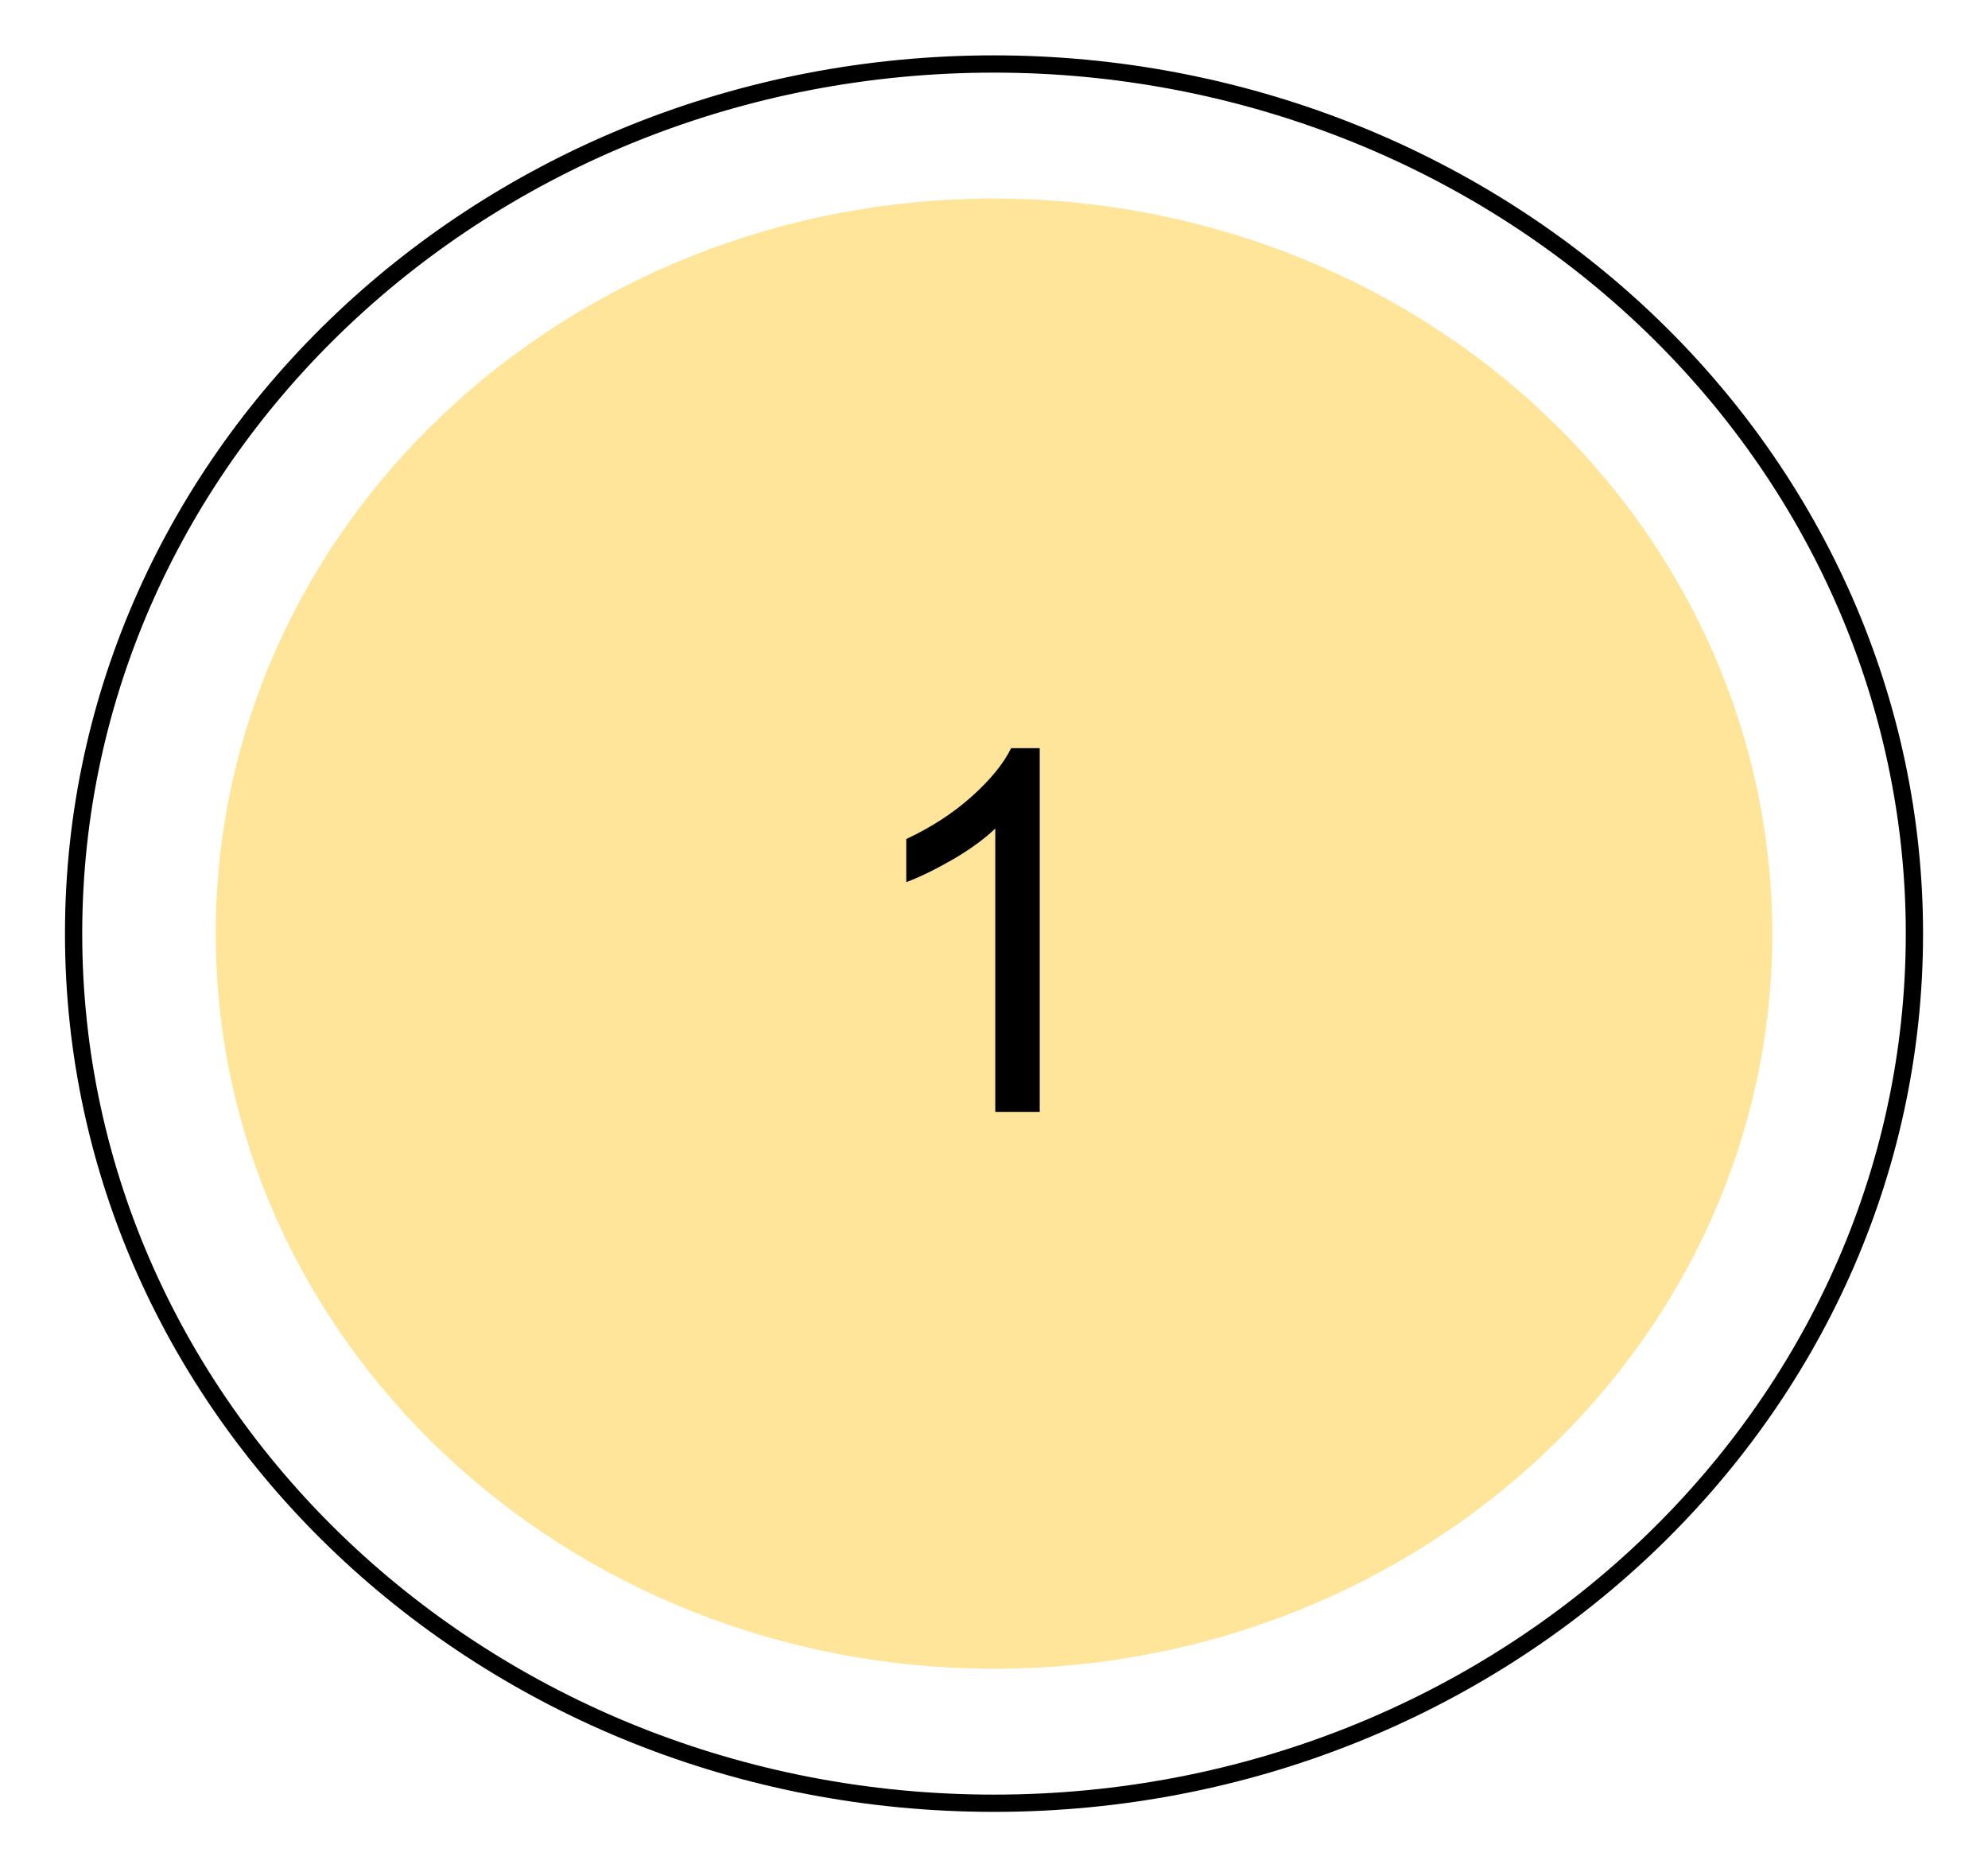
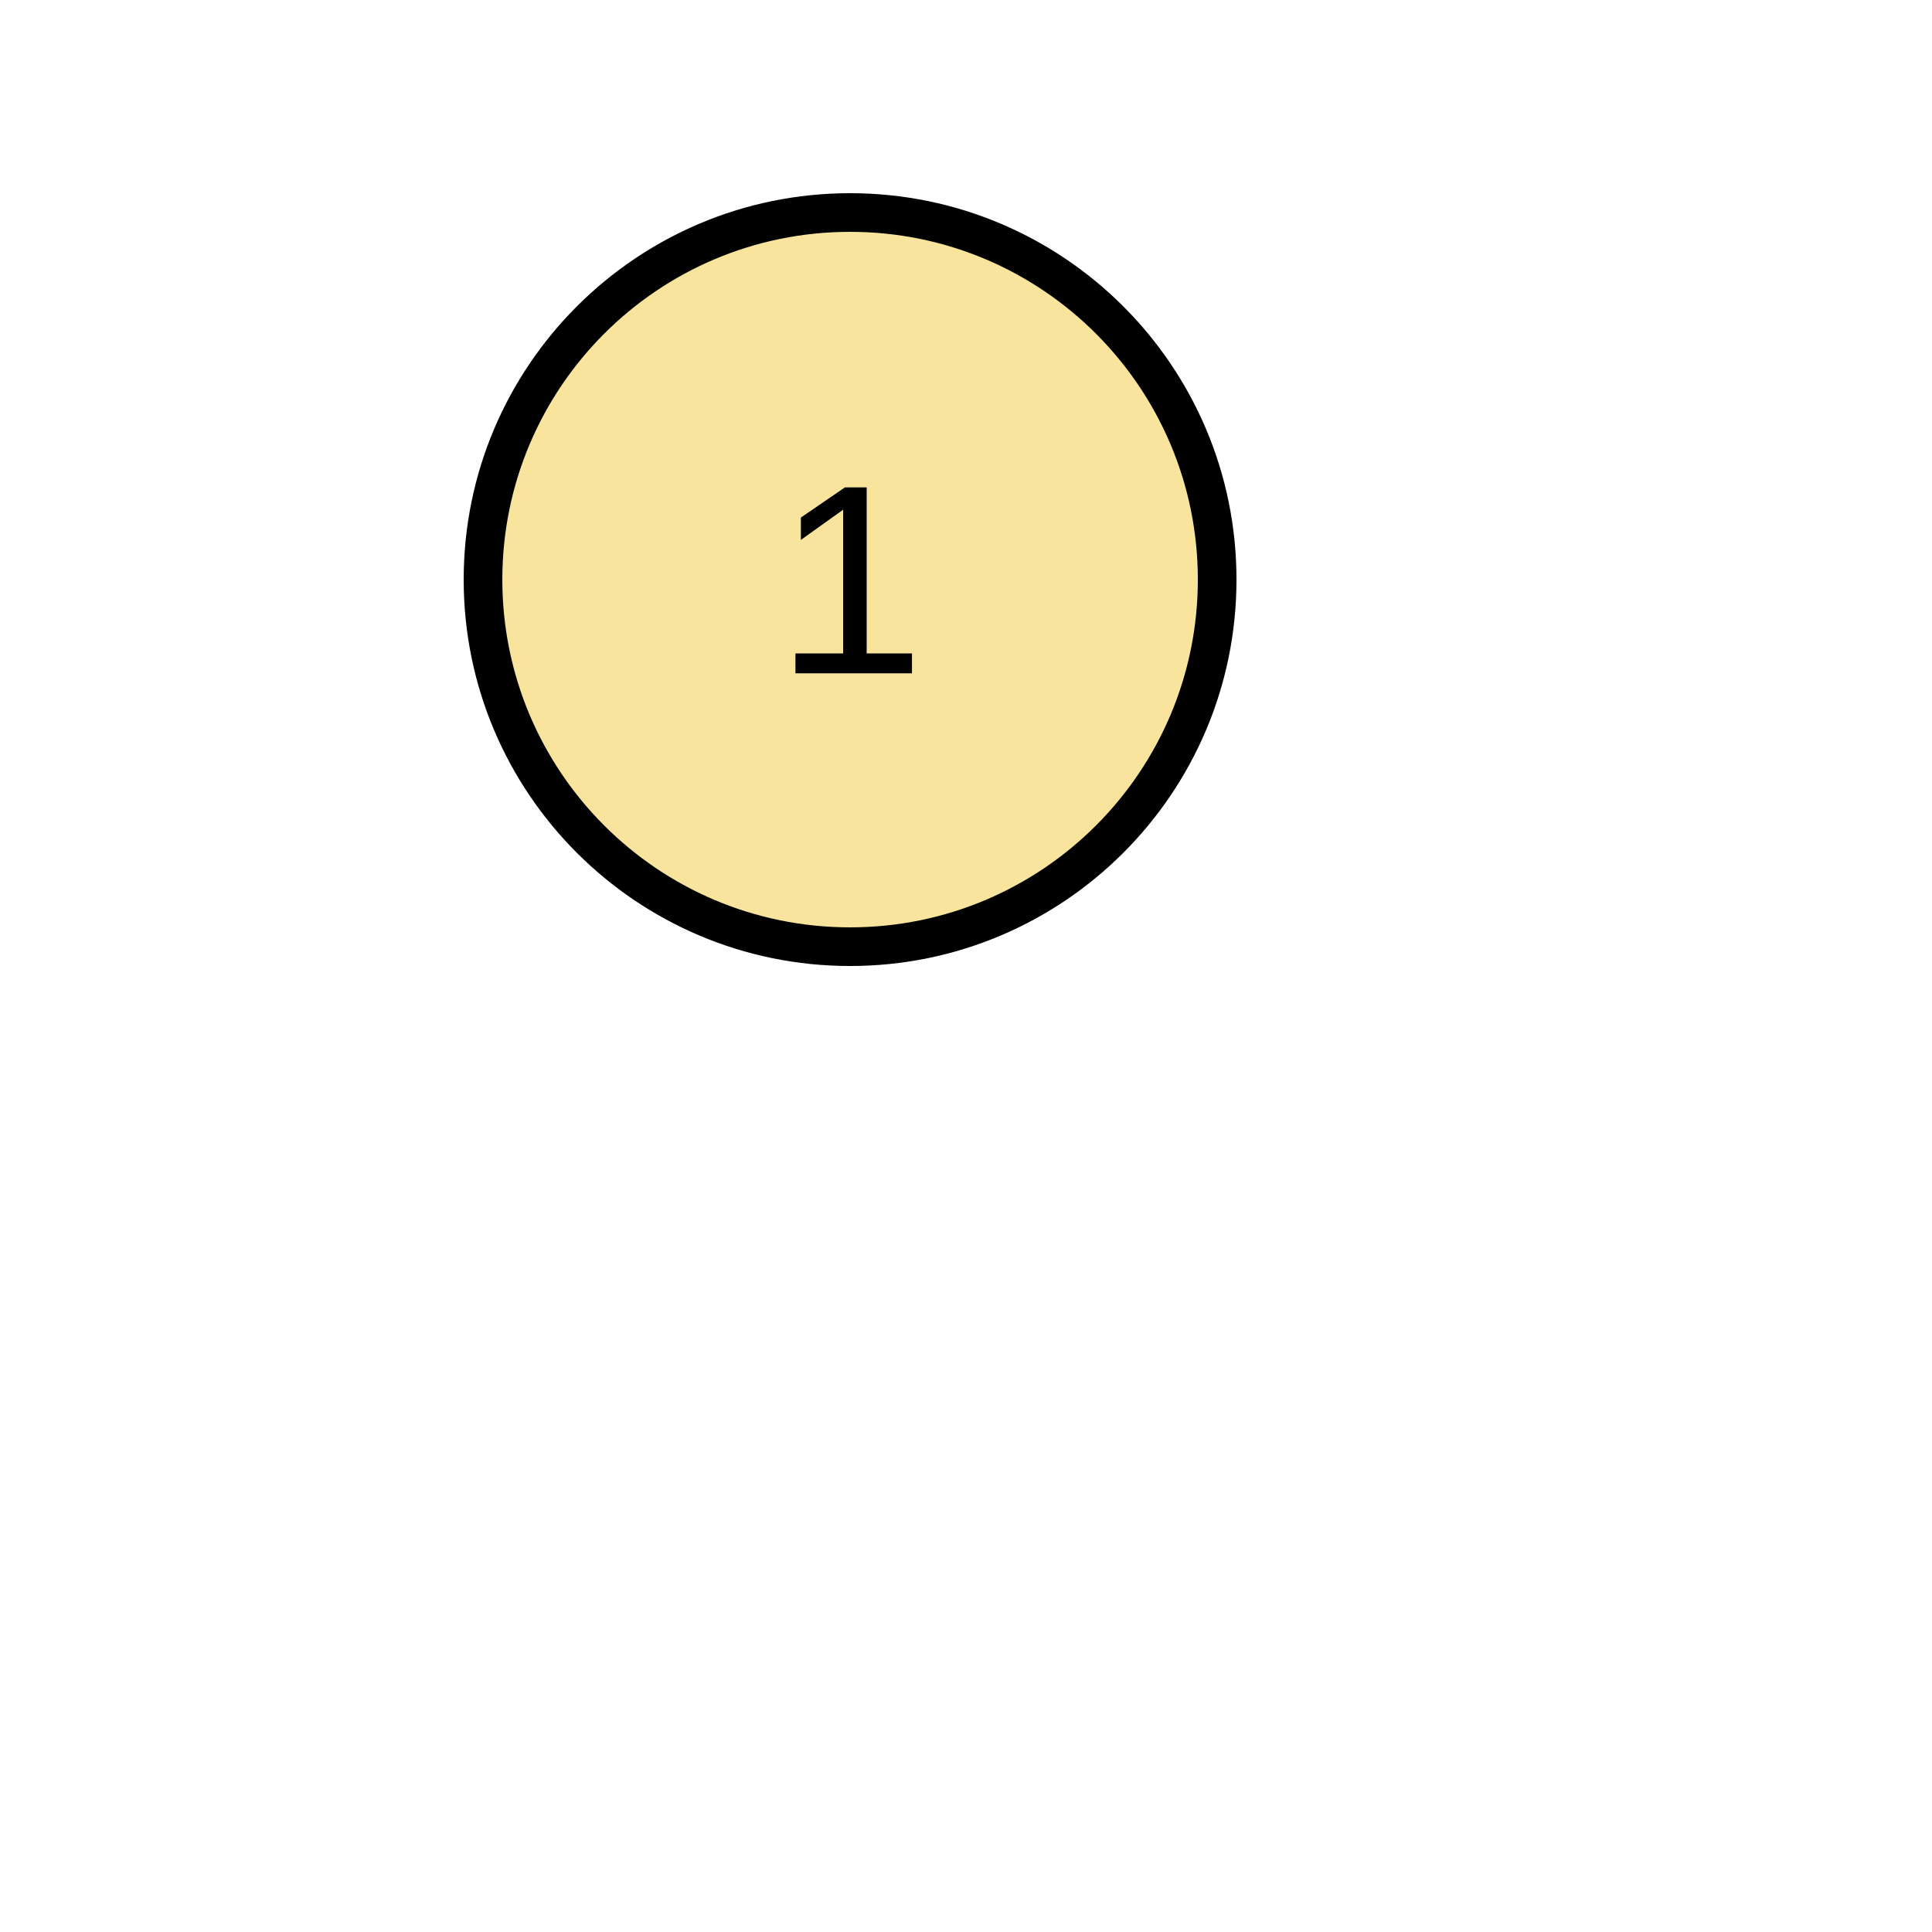
- <svg xmlns="http://www.w3.org/2000/svg" version="1.1" viewBox="0.0 0.0 115.207 108.205" fill="none" stroke="none" stroke-linecap="square" stroke-miterlimit="10">
-   <clipPath id="p.0">
-     <path d="m0 0l115.207 0l0 108.205l-115.207 0l0 -108.205z" clip-rule="nonzero" />
-   </clipPath>
-   <g clip-path="url(#p.0)">
-     <path fill="#000000" fill-opacity="0.0" d="m0 0l115.207 0l0 108.205l-115.207 0z" fill-rule="evenodd" />
-     <path fill="#ffe599" d="m12.502 54.102l0 0c0 -23.526 20.193 -42.598 45.102 -42.598l0 0c11.962 0 23.434 4.488 31.892 12.477c8.458 7.989 13.21 18.824 13.21 30.122l0 0c0 23.526 -20.193 42.598 -45.102 42.598l0 0c-24.909 0 -45.102 -19.072 -45.102 -42.598z" fill-rule="evenodd" />
-     <path fill="#000000" fill-opacity="0.0" d="m4.265 54.102l0 0c0 -27.832 23.88 -50.394 53.339 -50.394l0 0c14.146 0 27.713 5.309 37.716 14.76c10.003 9.451 15.623 22.268 15.623 35.634l0 0c0 27.832 -23.881 50.394 -53.339 50.394l0 0c-29.458 0 -53.339 -22.562 -53.339 -50.394z" fill-rule="evenodd" />
-     <path stroke="#000000" stroke-width="1.0" stroke-linejoin="round" stroke-linecap="butt" d="m4.265 54.102l0 0c0 -27.832 23.88 -50.394 53.339 -50.394l0 0c14.146 0 27.713 5.309 37.716 14.76c10.003 9.451 15.623 22.268 15.623 35.634l0 0c0 27.832 -23.881 50.394 -53.339 50.394l0 0c-29.458 0 -53.339 -22.562 -53.339 -50.394z" fill-rule="evenodd" />
-     <path fill="#000000" fill-opacity="0.0" d="m40.333 27.273l27.811 0l0 28.346l-27.811 0z" fill-rule="evenodd" />
-     <path fill="#000000" d="m60.255 64.433l-2.578 0l0 -16.422q-0.922 0.891 -2.438 1.781q-1.516 0.875 -2.719 1.328l0 -2.5q2.172 -1.016 3.781 -2.453q1.625 -1.453 2.297 -2.812l1.656 0l0 21.078z" fill-rule="nonzero" />
-   </g>
+ <svg xmlns="http://www.w3.org/2000/svg" width="30" height="30" viewBox="-7 0 50 50" id="MoveButtonSVG">
+   <circle cx="15" cy="15" r="10" stroke="none" />
+   <circle cx="15" cy="15" r="9" fill="#F8E49C" stroke="none" />
+   <text x="15" y="15" text-anchor="middle" dominant-baseline="central" font-size="7" font-family="Arial" fill="black" stroke="none"> 1</text>
</svg>
